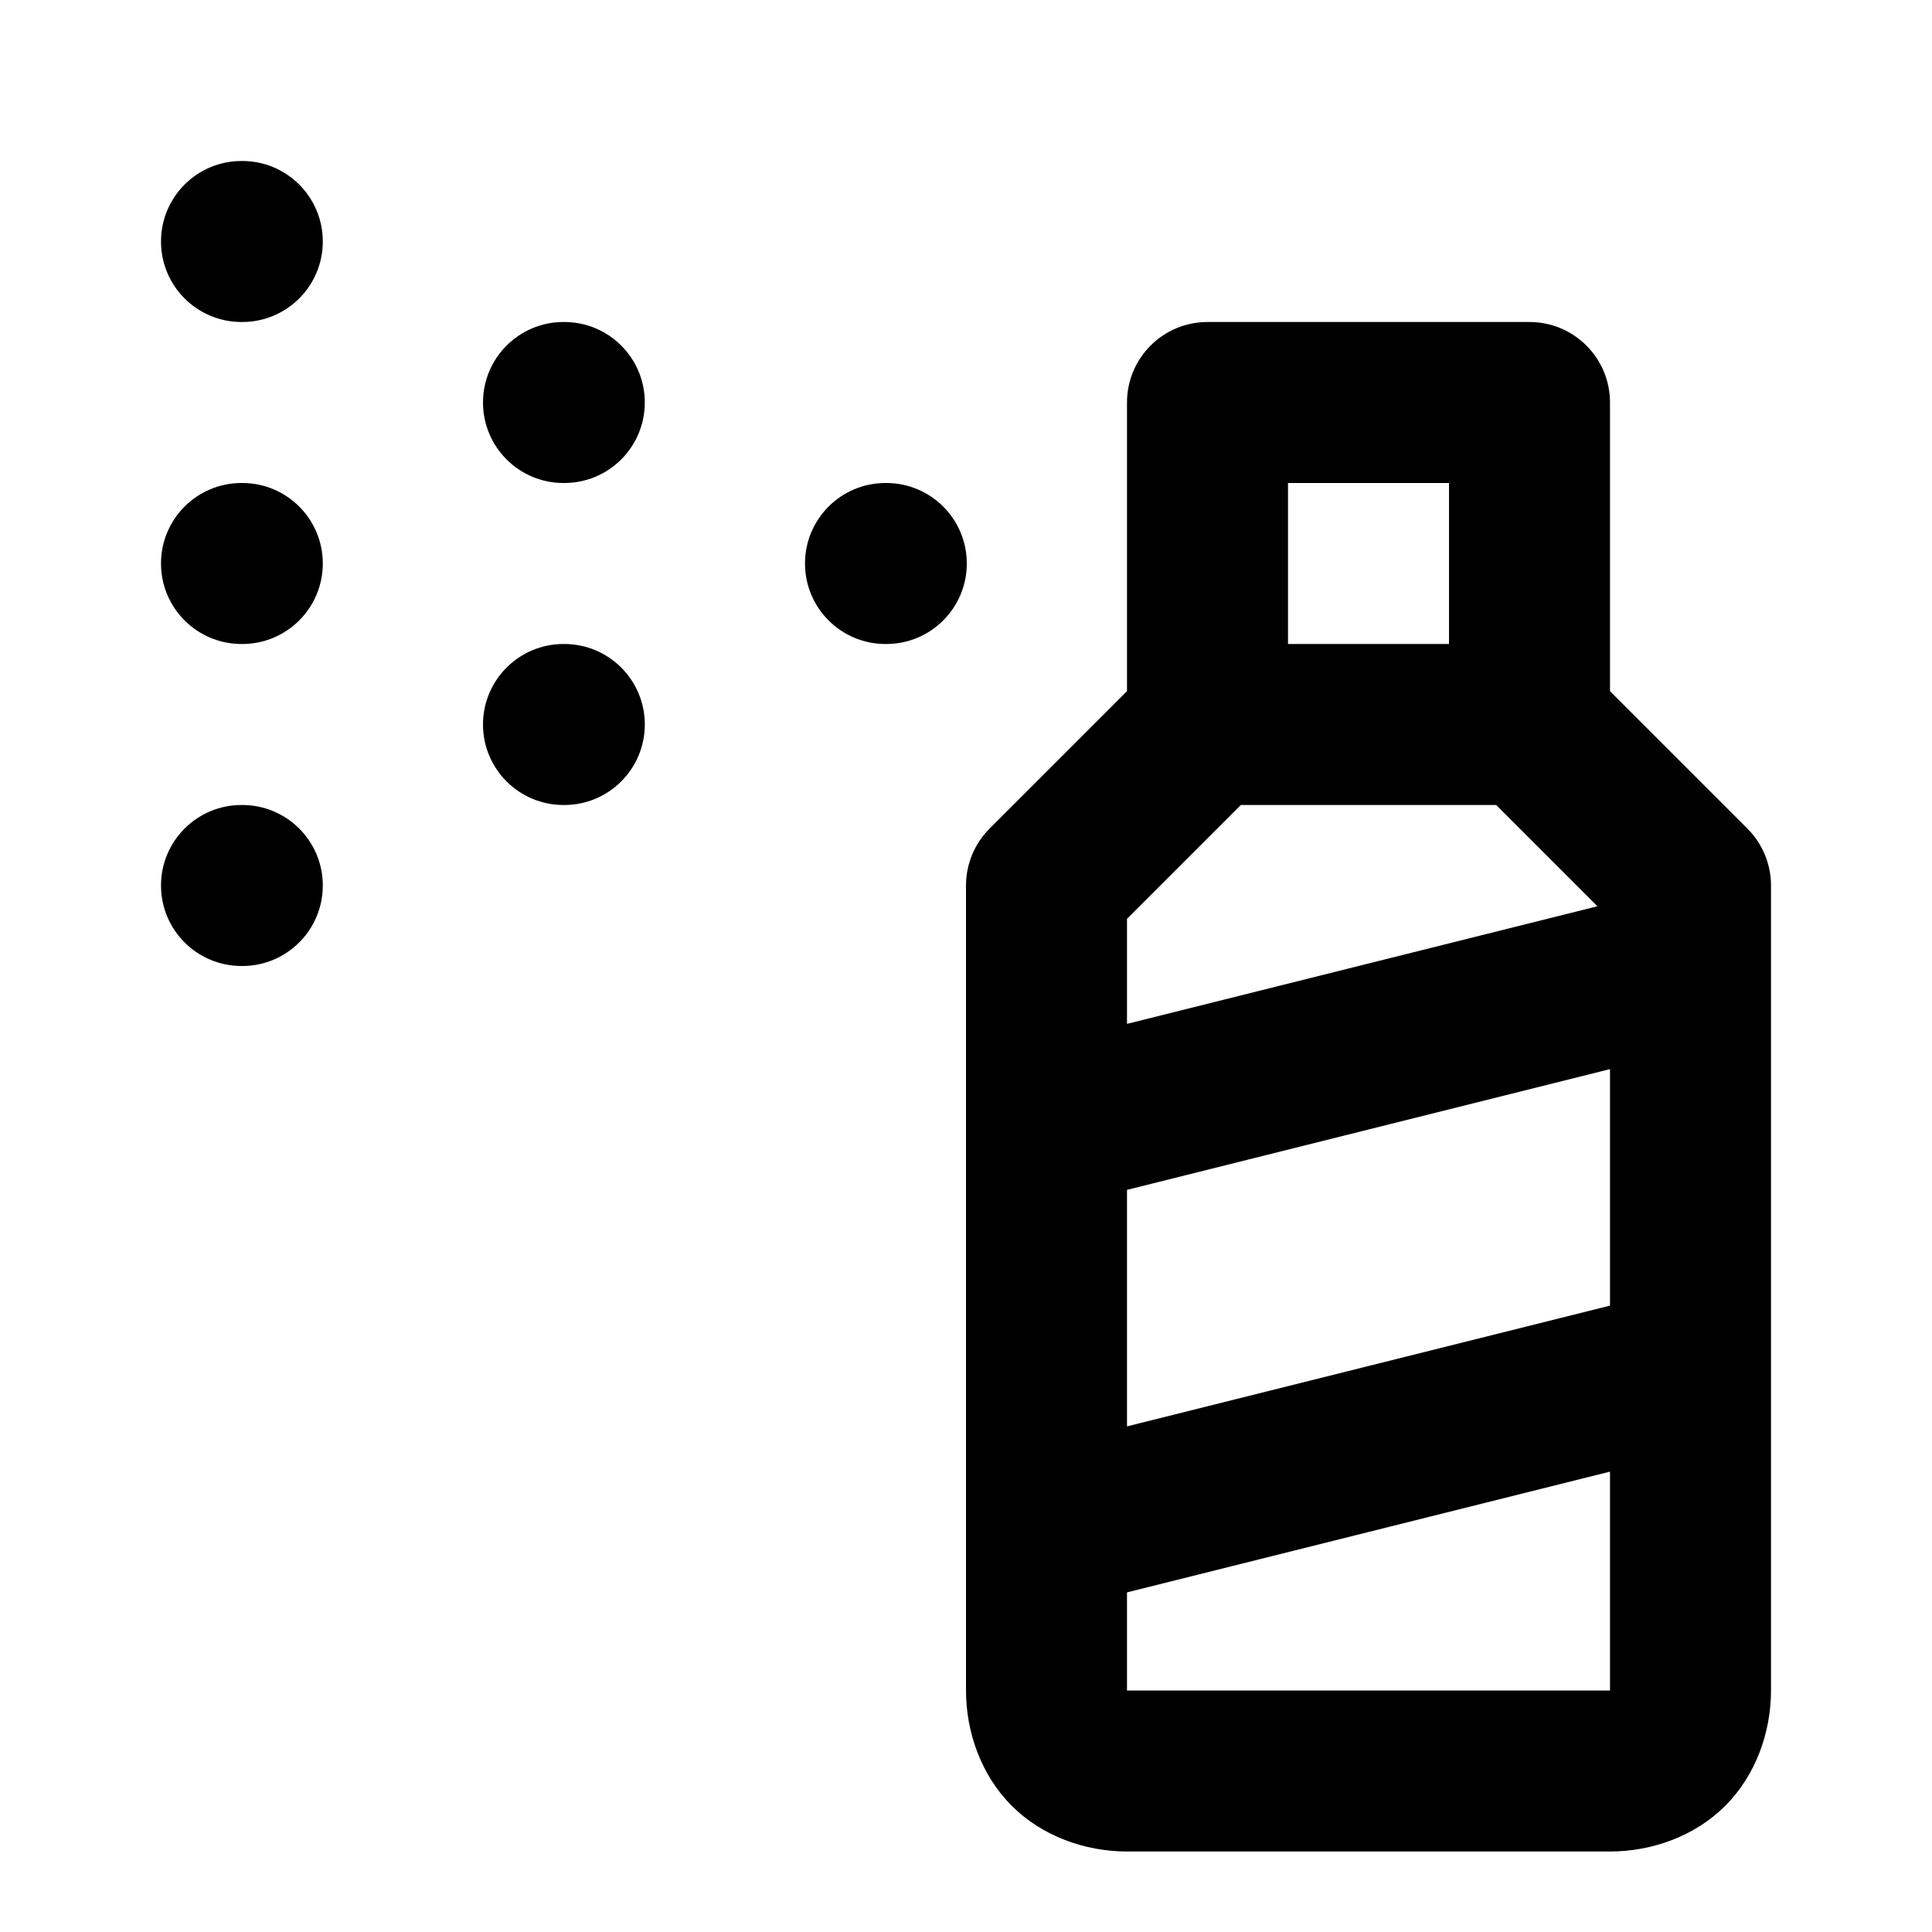
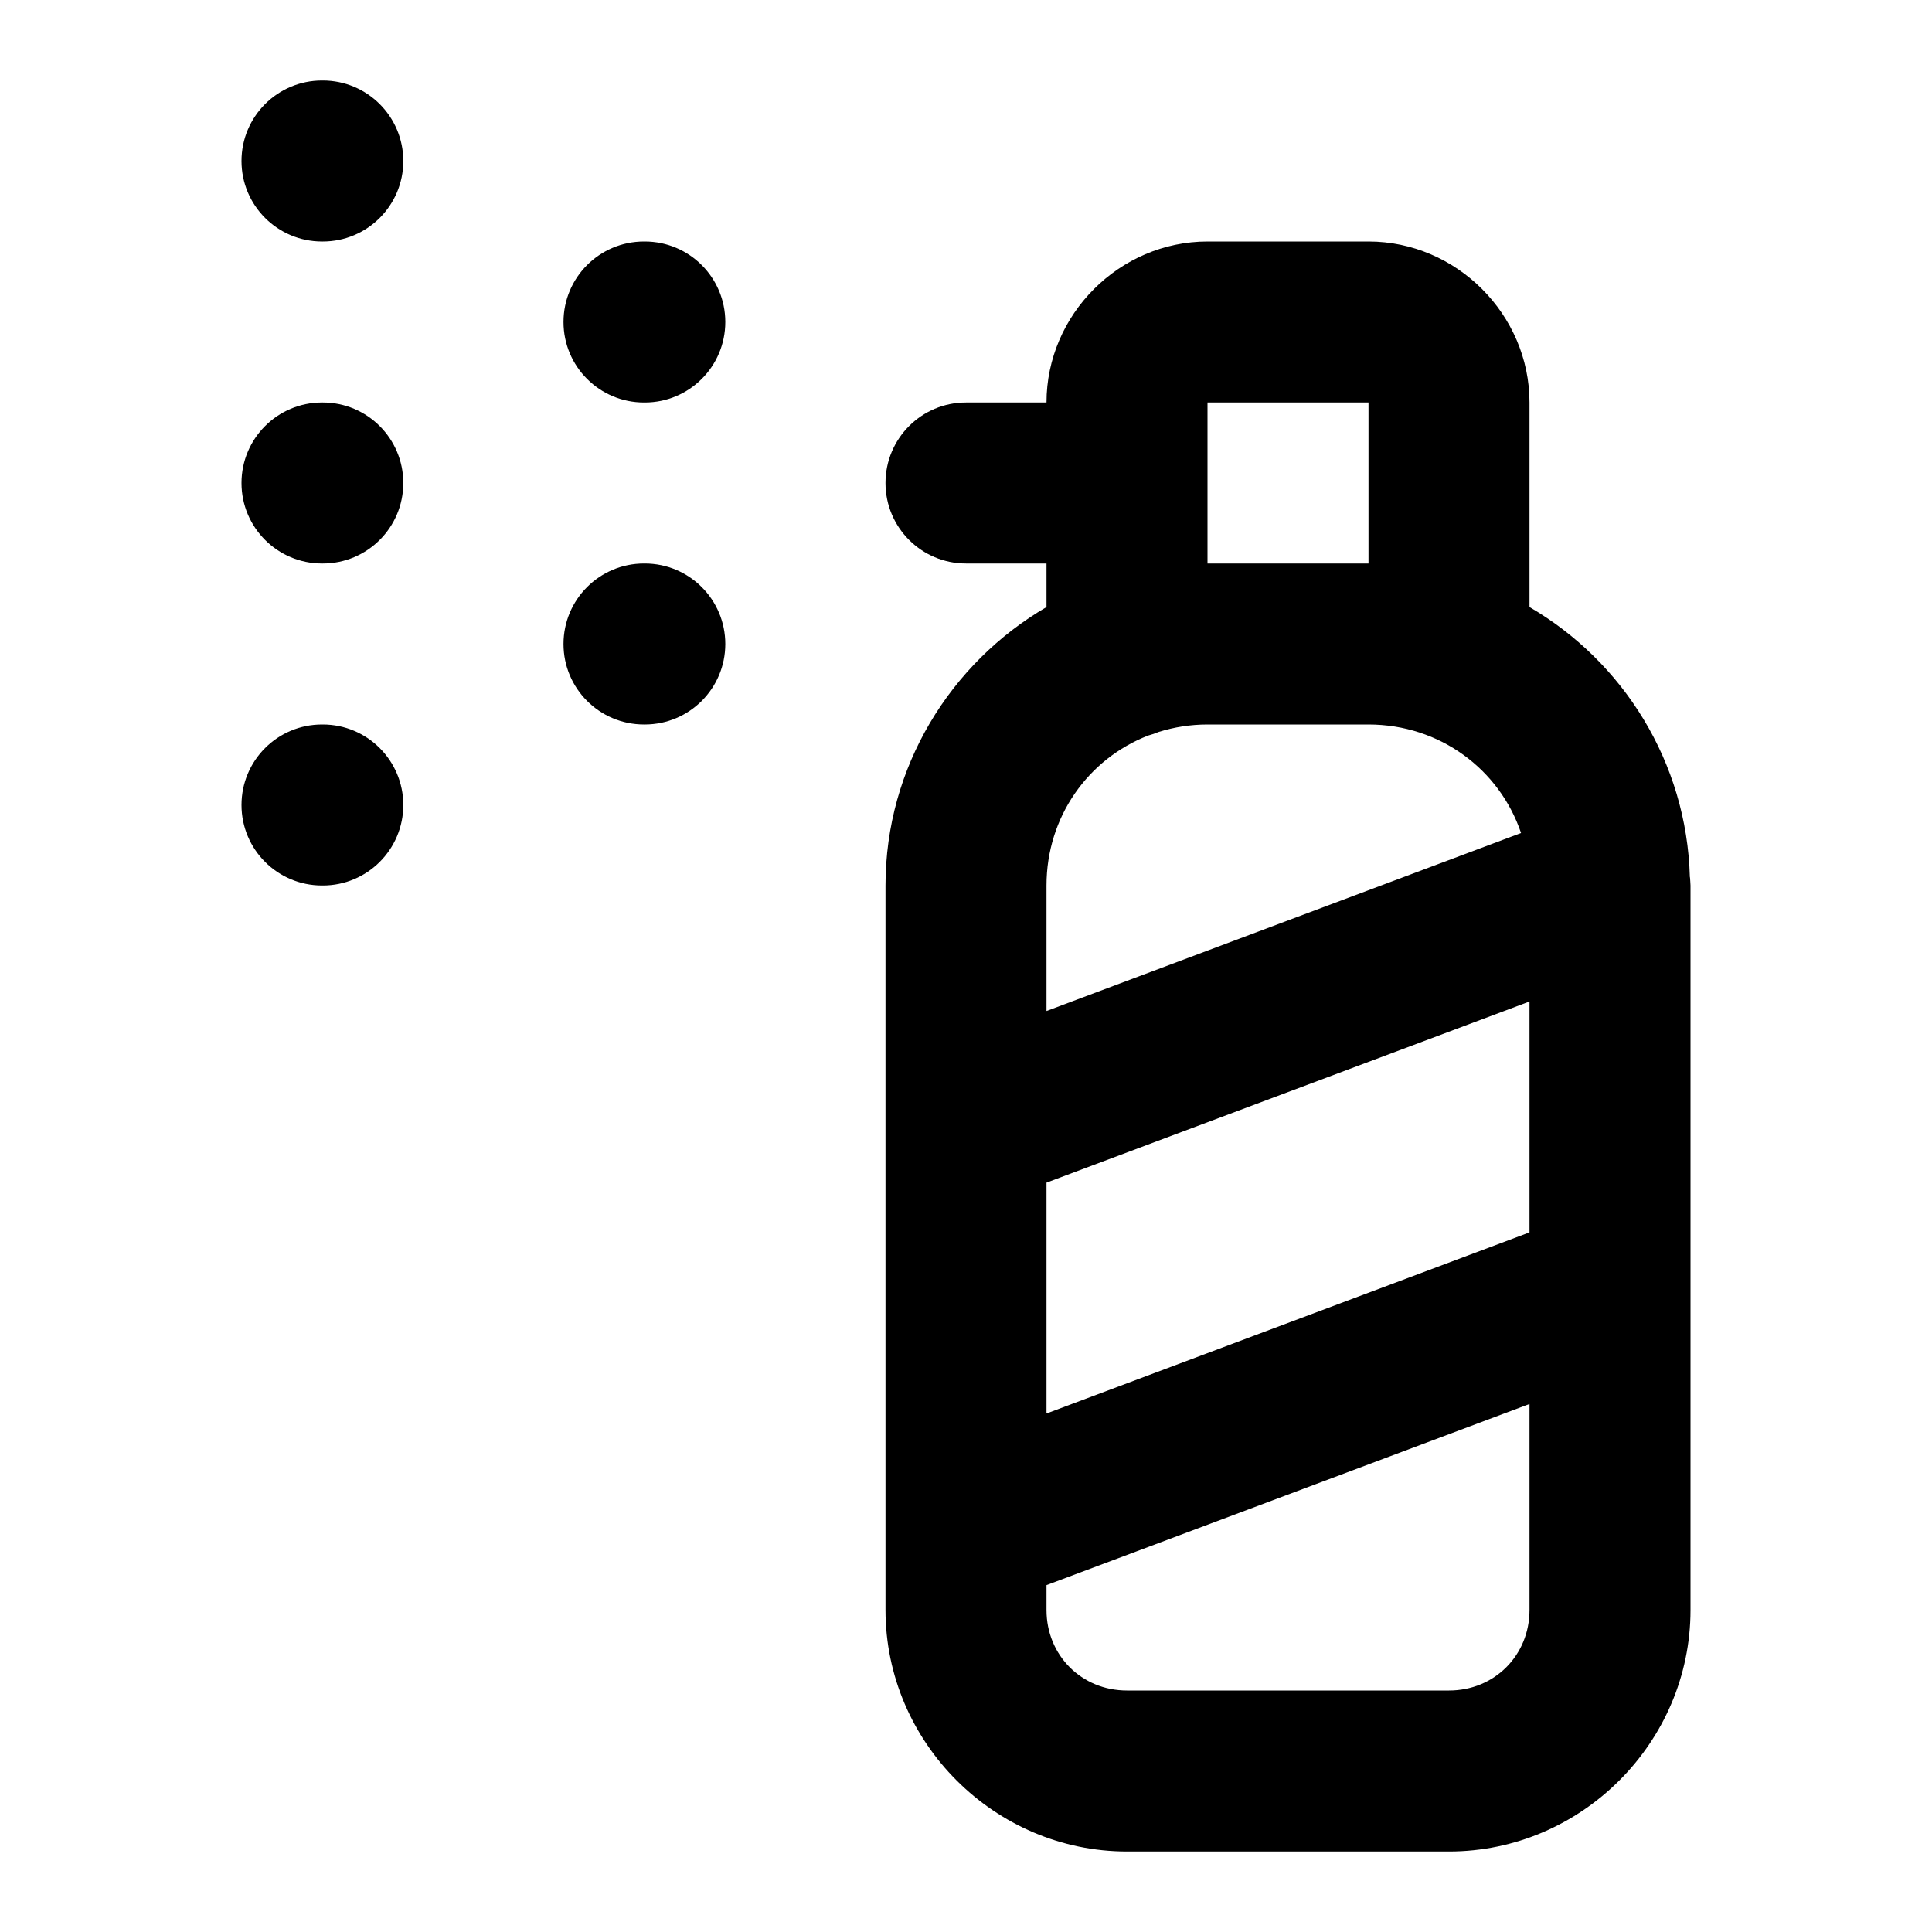
<svg xmlns="http://www.w3.org/2000/svg" width="24" height="24" viewBox="0 0 24 24" fill="currentColor" tags="paint,color,graffiti,decoration,aerosol,deodorant,shaving foam,air freshener" categories="design,tools">
-   <path d="M 3 2 A 1 1 0 0 0 2 3 A 1 1 0 0 0 3 4 L 3.01 4 A 1 1 0 0 0 4.01 3 A 1 1 0 0 0 3.01 2 L 3 2 z M 7 4 A 1 1 0 0 0 6 5 A 1 1 0 0 0 7 6 L 7.01 6 A 1 1 0 0 0 8.01 5 A 1 1 0 0 0 7.01 4 L 7 4 z M 15 4 A 1 1 0 0 0 14 5 L 14 8.586 L 12.293 10.293 A 1 1 0 0 0 12 11 L 12 13.967 A 1 1 0 0 0 12 14.033 L 12 18.967 A 1 1 0 0 0 12 19.033 L 12 21 C 12 21.522 12.191 22.055 12.568 22.432 C 12.945 22.809 13.478 23 14 23 L 20 23 C 20.522 23 21.055 22.809 21.432 22.432 C 21.809 22.055 22 21.522 22 21 L 22 17.033 A 1 1 0 0 0 22 16.967 L 22 12.033 A 1 1 0 0 0 22 11.967 L 22 11 A 1 1 0 0 0 21.707 10.293 L 20 8.586 L 20 5 A 1 1 0 0 0 19 4 L 15 4 z M 3 6 A 1 1 0 0 0 2 7 A 1 1 0 0 0 3 8 L 3.01 8 A 1 1 0 0 0 4.01 7 A 1 1 0 0 0 3.01 6 L 3 6 z M 11 6 A 1 1 0 0 0 10 7 A 1 1 0 0 0 11 8 L 11.01 8 A 1 1 0 0 0 12.01 7 A 1 1 0 0 0 11.01 6 L 11 6 z M 16 6 L 18 6 L 18 8 L 16 8 L 16 6 z M 7 8 A 1 1 0 0 0 6 9 A 1 1 0 0 0 7 10 L 7.01 10 A 1 1 0 0 0 8.01 9 A 1 1 0 0 0 7.01 8 L 7 8 z M 3 10 A 1 1 0 0 0 2 11 A 1 1 0 0 0 3 12 L 3.01 12 A 1 1 0 0 0 4.01 11 A 1 1 0 0 0 3.01 10 L 3 10 z M 15.414 10 L 18.586 10 L 19.844 11.258 L 14 12.719 L 14 11.414 L 15.414 10 z M 20 13.281 L 20 16.219 L 14 17.719 L 14 14.781 L 20 13.281 z M 20 18.281 L 20 21 L 14 21 L 14 19.781 L 20 18.281 z " />
+   <path d="M 4 1 A 1 1 0 0 0 3 2 A 1 1 0 0 0 4 3 L 4.01 3 A 1 1 0 0 0 5.01 2 A 1 1 0 0 0 4.01 1 L 4 1 z M 8 3 A 1 1 0 0 0 7 4 A 1 1 0 0 0 8 5 L 8.01 5 A 1 1 0 0 0 9.01 4 A 1 1 0 0 0 8.01 3 L 8 3 z M 15 3 C 13.907 3 13 3.907 13 5 L 12 5 A 1 1 0 0 0 11 6 A 1 1 0 0 0 12 7 L 13 7 L 13 7.541 C 11.807 8.236 11 9.53 11 11 L 11 20 C 11 21.645 12.355 23 14 23 L 18 23 C 19.645 23 21 21.645 21 20 L 21 11 C 21 10.967 20.995 10.935 20.994 10.902 A 1 1 0 0 0 20.992 10.895 C 20.954 9.468 20.164 8.219 19 7.541 L 19 5 C 19 3.907 18.093 3 17 3 L 15 3 z M 4 5 A 1 1 0 0 0 3 6 A 1 1 0 0 0 4 7 L 4.01 7 A 1 1 0 0 0 5.01 6 A 1 1 0 0 0 4.01 5 L 4 5 z M 15 5 L 17 5 L 17 7 L 15 7 L 15 5 z M 8 7 A 1 1 0 0 0 7 8 A 1 1 0 0 0 8 9 L 8.01 9 A 1 1 0 0 0 9.01 8 A 1 1 0 0 0 8.01 7 L 8 7 z M 4 9 A 1 1 0 0 0 3 10 A 1 1 0 0 0 4 11 L 4.01 11 A 1 1 0 0 0 5.01 10 A 1 1 0 0 0 4.01 9 L 4 9 z M 15 9 L 17 9 C 17.887 9 18.628 9.558 18.895 10.348 L 13 12.559 L 13 11 C 13 10.145 13.519 9.426 14.264 9.137 A 1 1 0 0 0 14.395 9.092 C 14.585 9.033 14.788 9 15 9 z M 19 12.441 L 19 15.309 L 13 17.559 L 13 14.691 L 19 12.441 z M 19 17.441 L 19 20 C 19 20.564 18.564 21 18 21 L 14 21 C 13.436 21 13 20.564 13 20 L 13 19.691 L 19 17.441 z " />
</svg>
